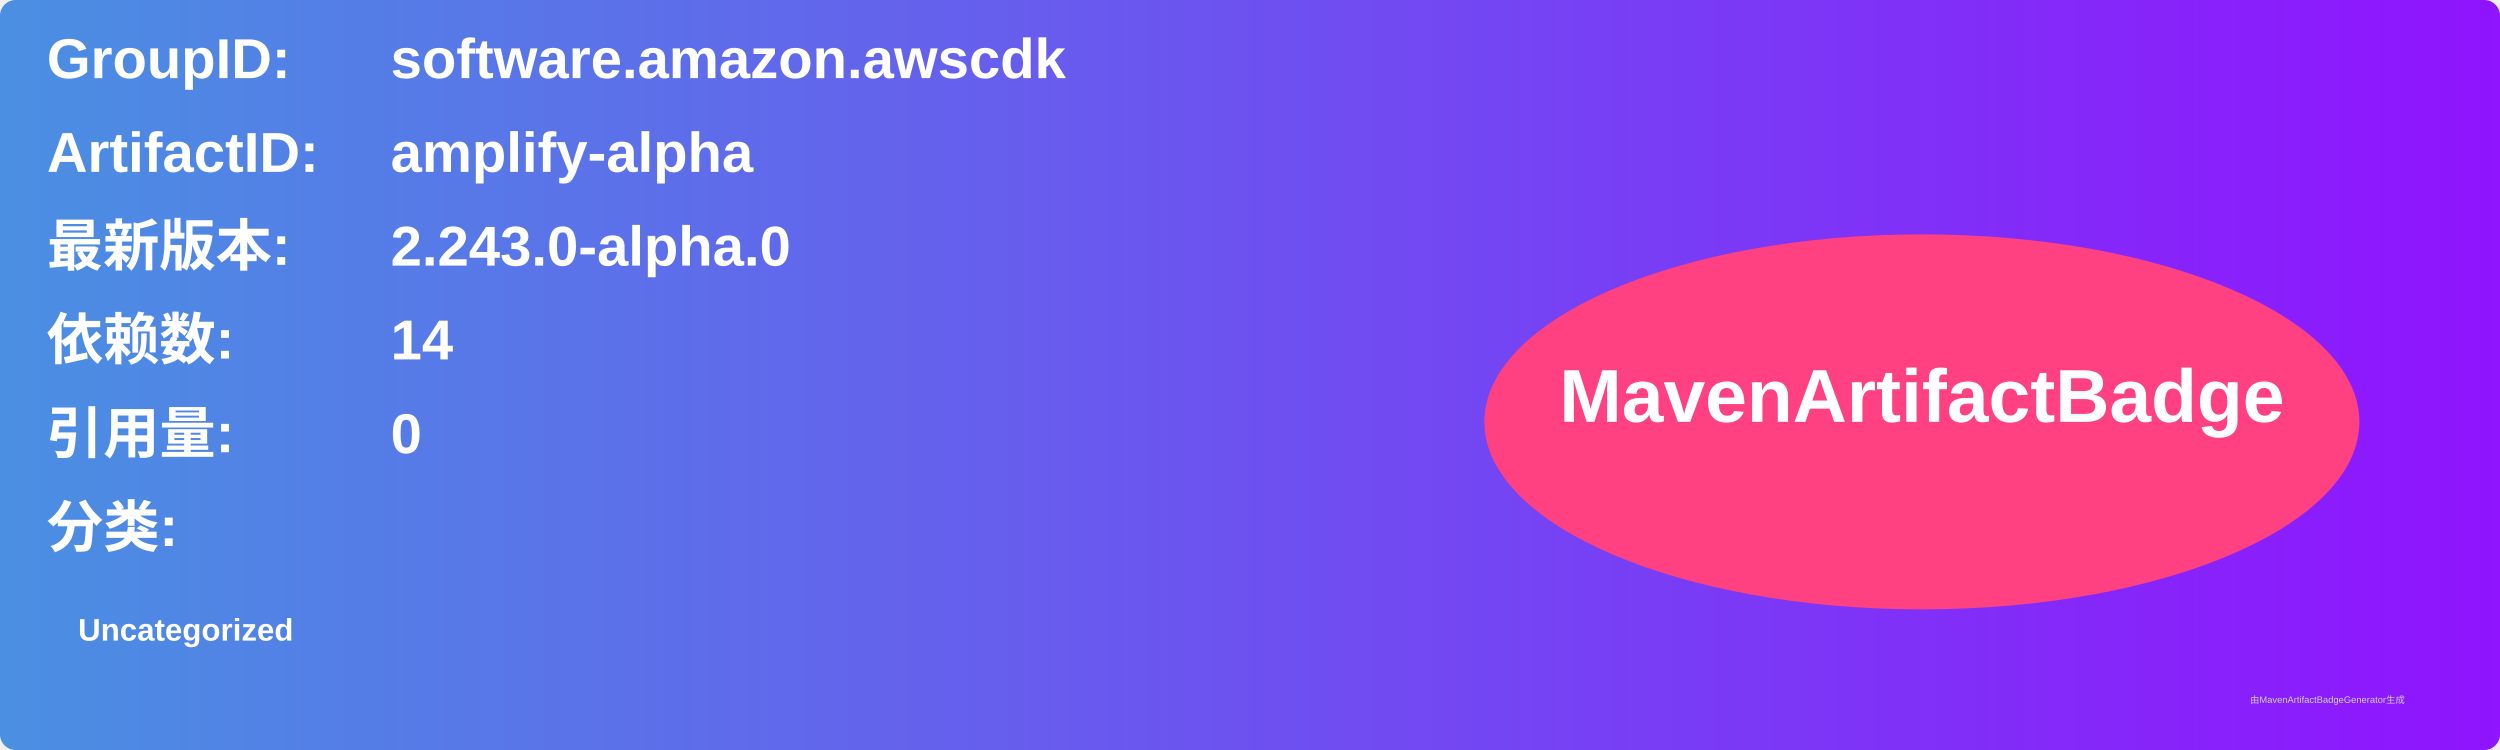
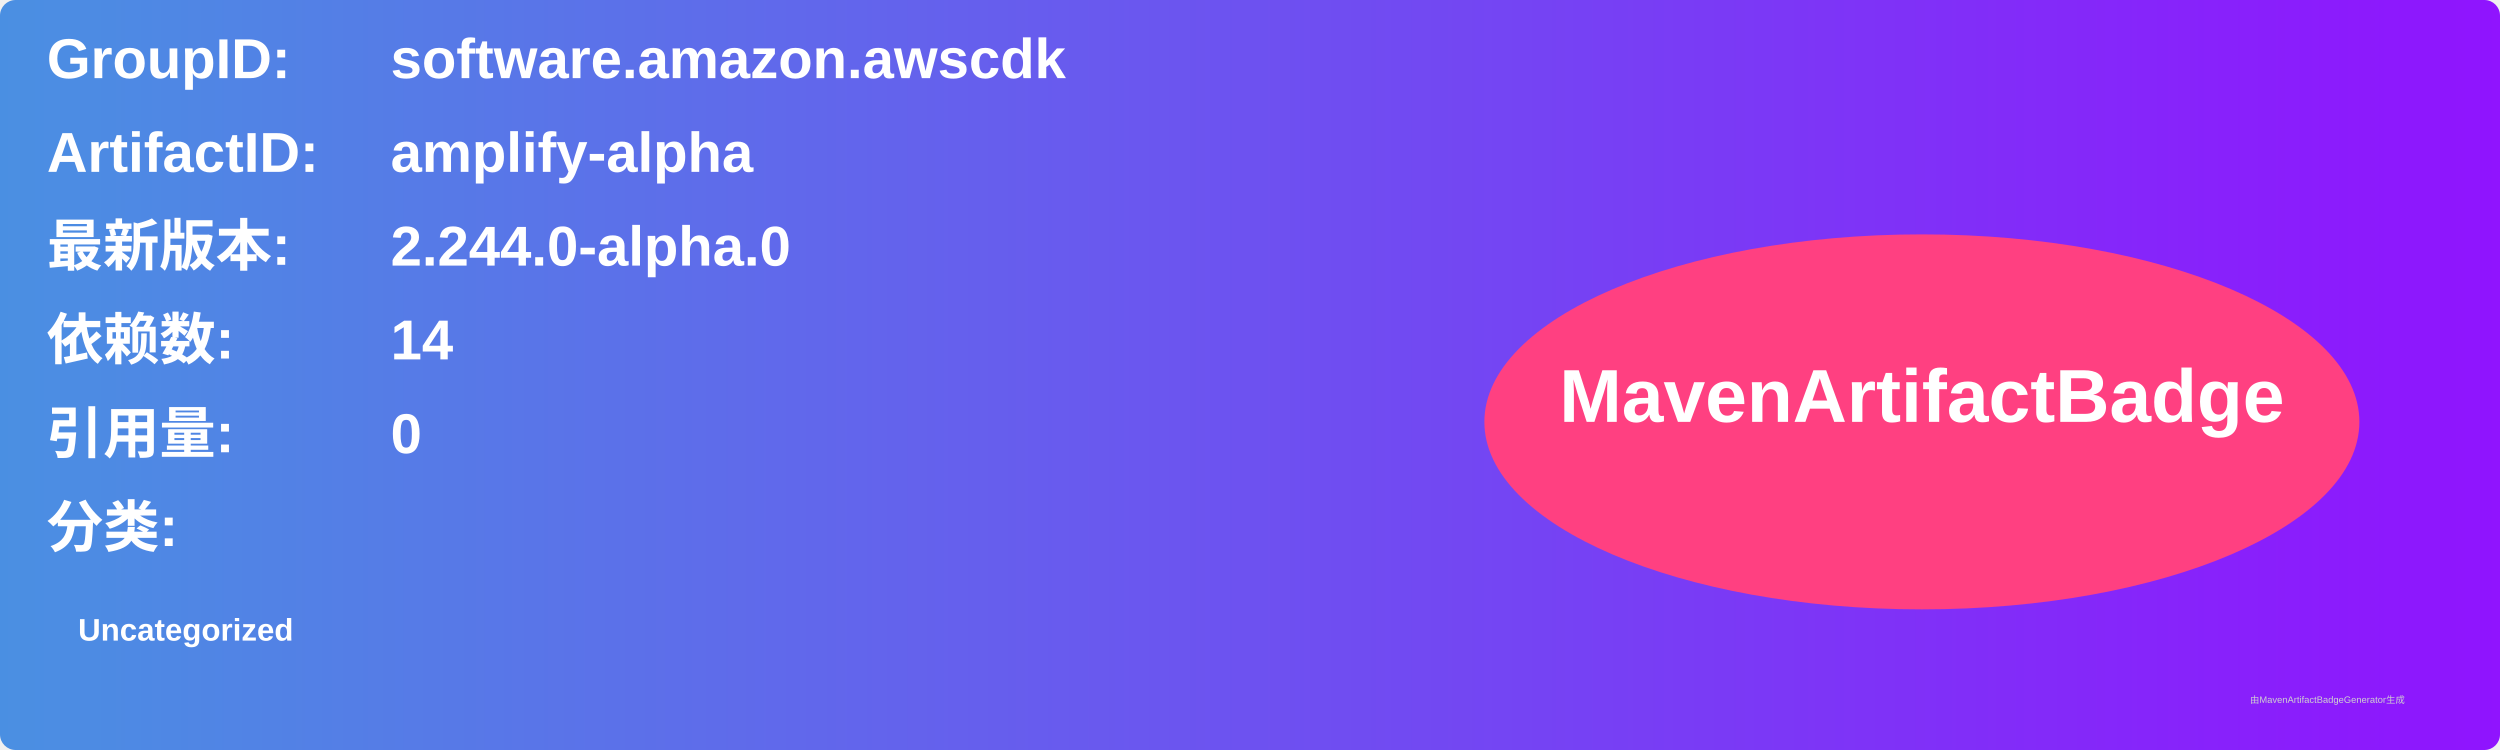
<svg xmlns="http://www.w3.org/2000/svg" width="800" height="240" viewBox="0 0 800 240">
  <linearGradient id="grad" x1="0%" y1="0%" x2="100%" y2="0%">
    <stop offset="0%" stop-color="#4a90e2" />
    <stop offset="100%" stop-color="#9013fe" />
  </linearGradient>
  <rect width="100%" height="100%" rx="5" ry="5" fill="url(#grad)" />
  <g transform="translate(15, 15)">
    <text x="0" y="10" font-family="Arial" font-size="18" fill="white" font-weight="bold" width="260">GroupID:</text>
    <text x="110" y="10" font-family="Arial" font-size="18" fill="white" font-weight="bold" width="460">software.amazon.awscdk</text>
    <text x="0" y="40" font-family="Arial" font-size="18" fill="white" font-weight="bold" width="260">ArtifactID:</text>
    <text x="110" y="40" font-family="Arial" font-size="18" fill="white" font-weight="bold" width="460">amplify-alpha</text>
    <text x="0" y="70" font-family="Arial" font-size="18" fill="white" font-weight="bold">最新版本:</text>
    <text x="110" y="70" font-family="Arial" font-size="18" fill="white" font-weight="bold">
-       <tspan font-weight="bold">2.243.0-alpha.0</tspan>
+       <tspan font-weight="bold">2.244.0-alpha.0</tspan>
    </text>
    <text x="0" y="100" font-family="Arial" font-size="18" fill="white" font-weight="bold">依赖数: </text>
    <text x="110" y="100" font-family="Arial" font-size="18" fill="white">
      <tspan font-weight="bold">14</tspan>
    </text>
    <text x="0" y="130" font-family="Arial" font-size="18" fill="white" font-weight="bold">引用量: </text>
    <text x="110" y="130" font-family="Arial" font-size="18" fill="white">
      <tspan font-weight="bold">0</tspan>
    </text>
    <text x="0" y="160" font-family="Arial" font-size="18" fill="white" font-weight="bold">分类:</text>
    <text x="10" y="190" font-family="Arial" font-size="10" fill="white">
      <tspan font-weight="bold">Uncategorized</tspan>
    </text>
    <ellipse cx="600" cy="120" rx="140" ry="60" fill="#ff4081" />
    <text x="600" y="120" text-anchor="middle" font-family="Arial" font-size="24" fill="white" font-weight="bold">MavenArtifactBadge</text>
  </g>
  <text x="720" y="225" font-family="Arial" font-size="3" fill="#d0d0d0">由MavenArtifactBadgeGenerator生成</text>
</svg>
